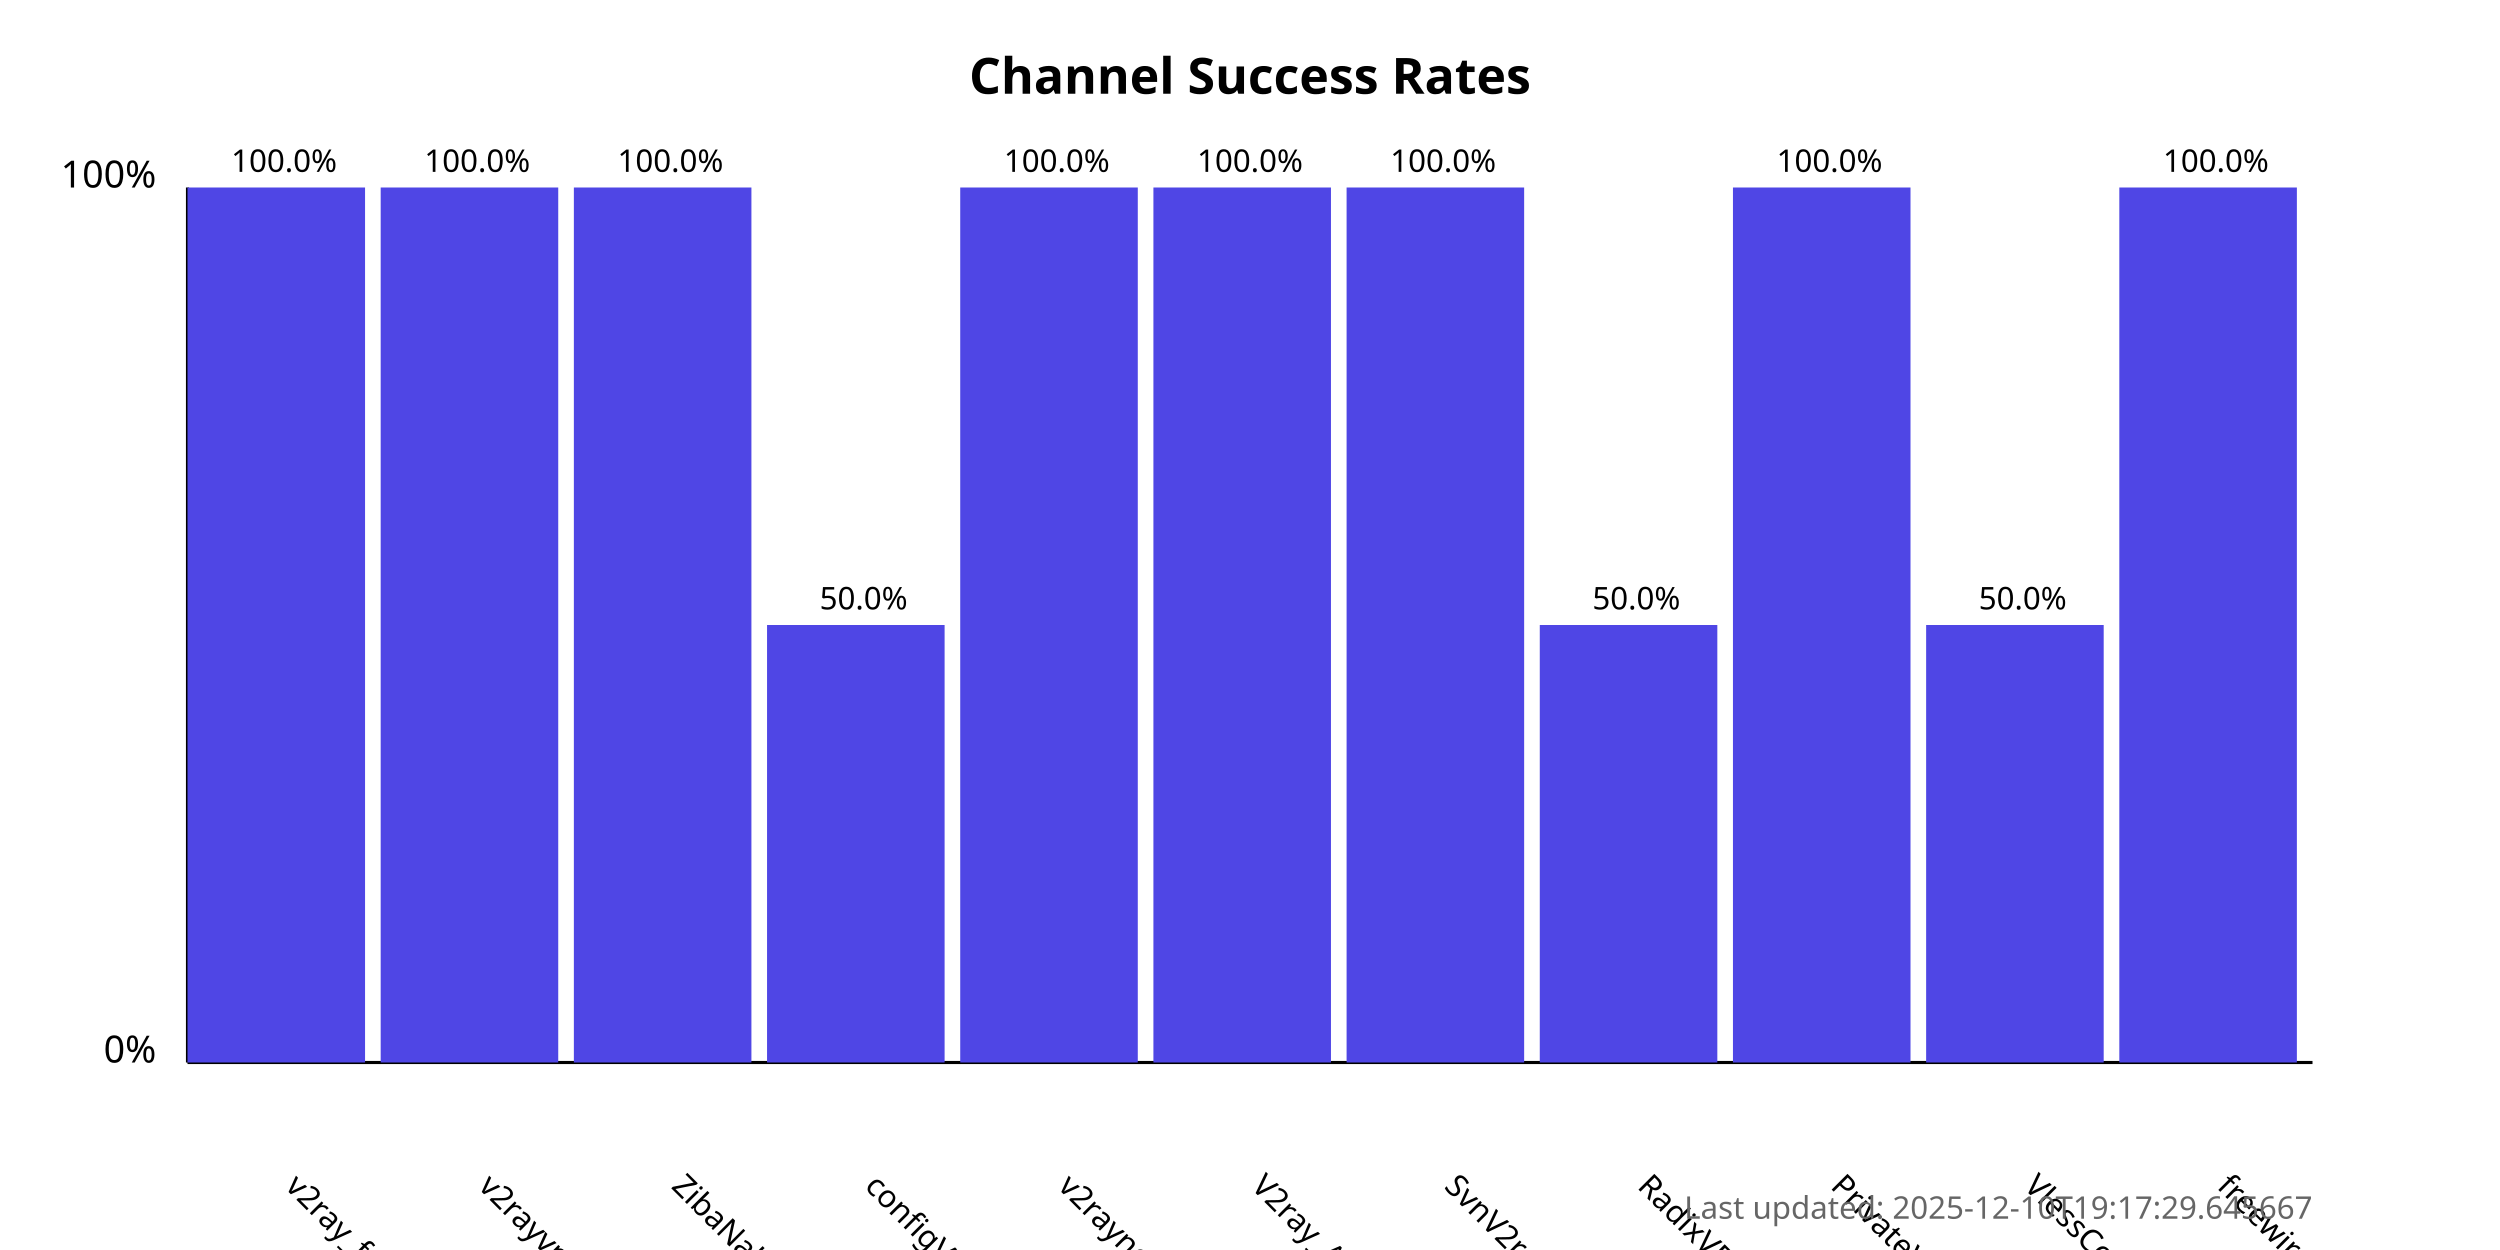
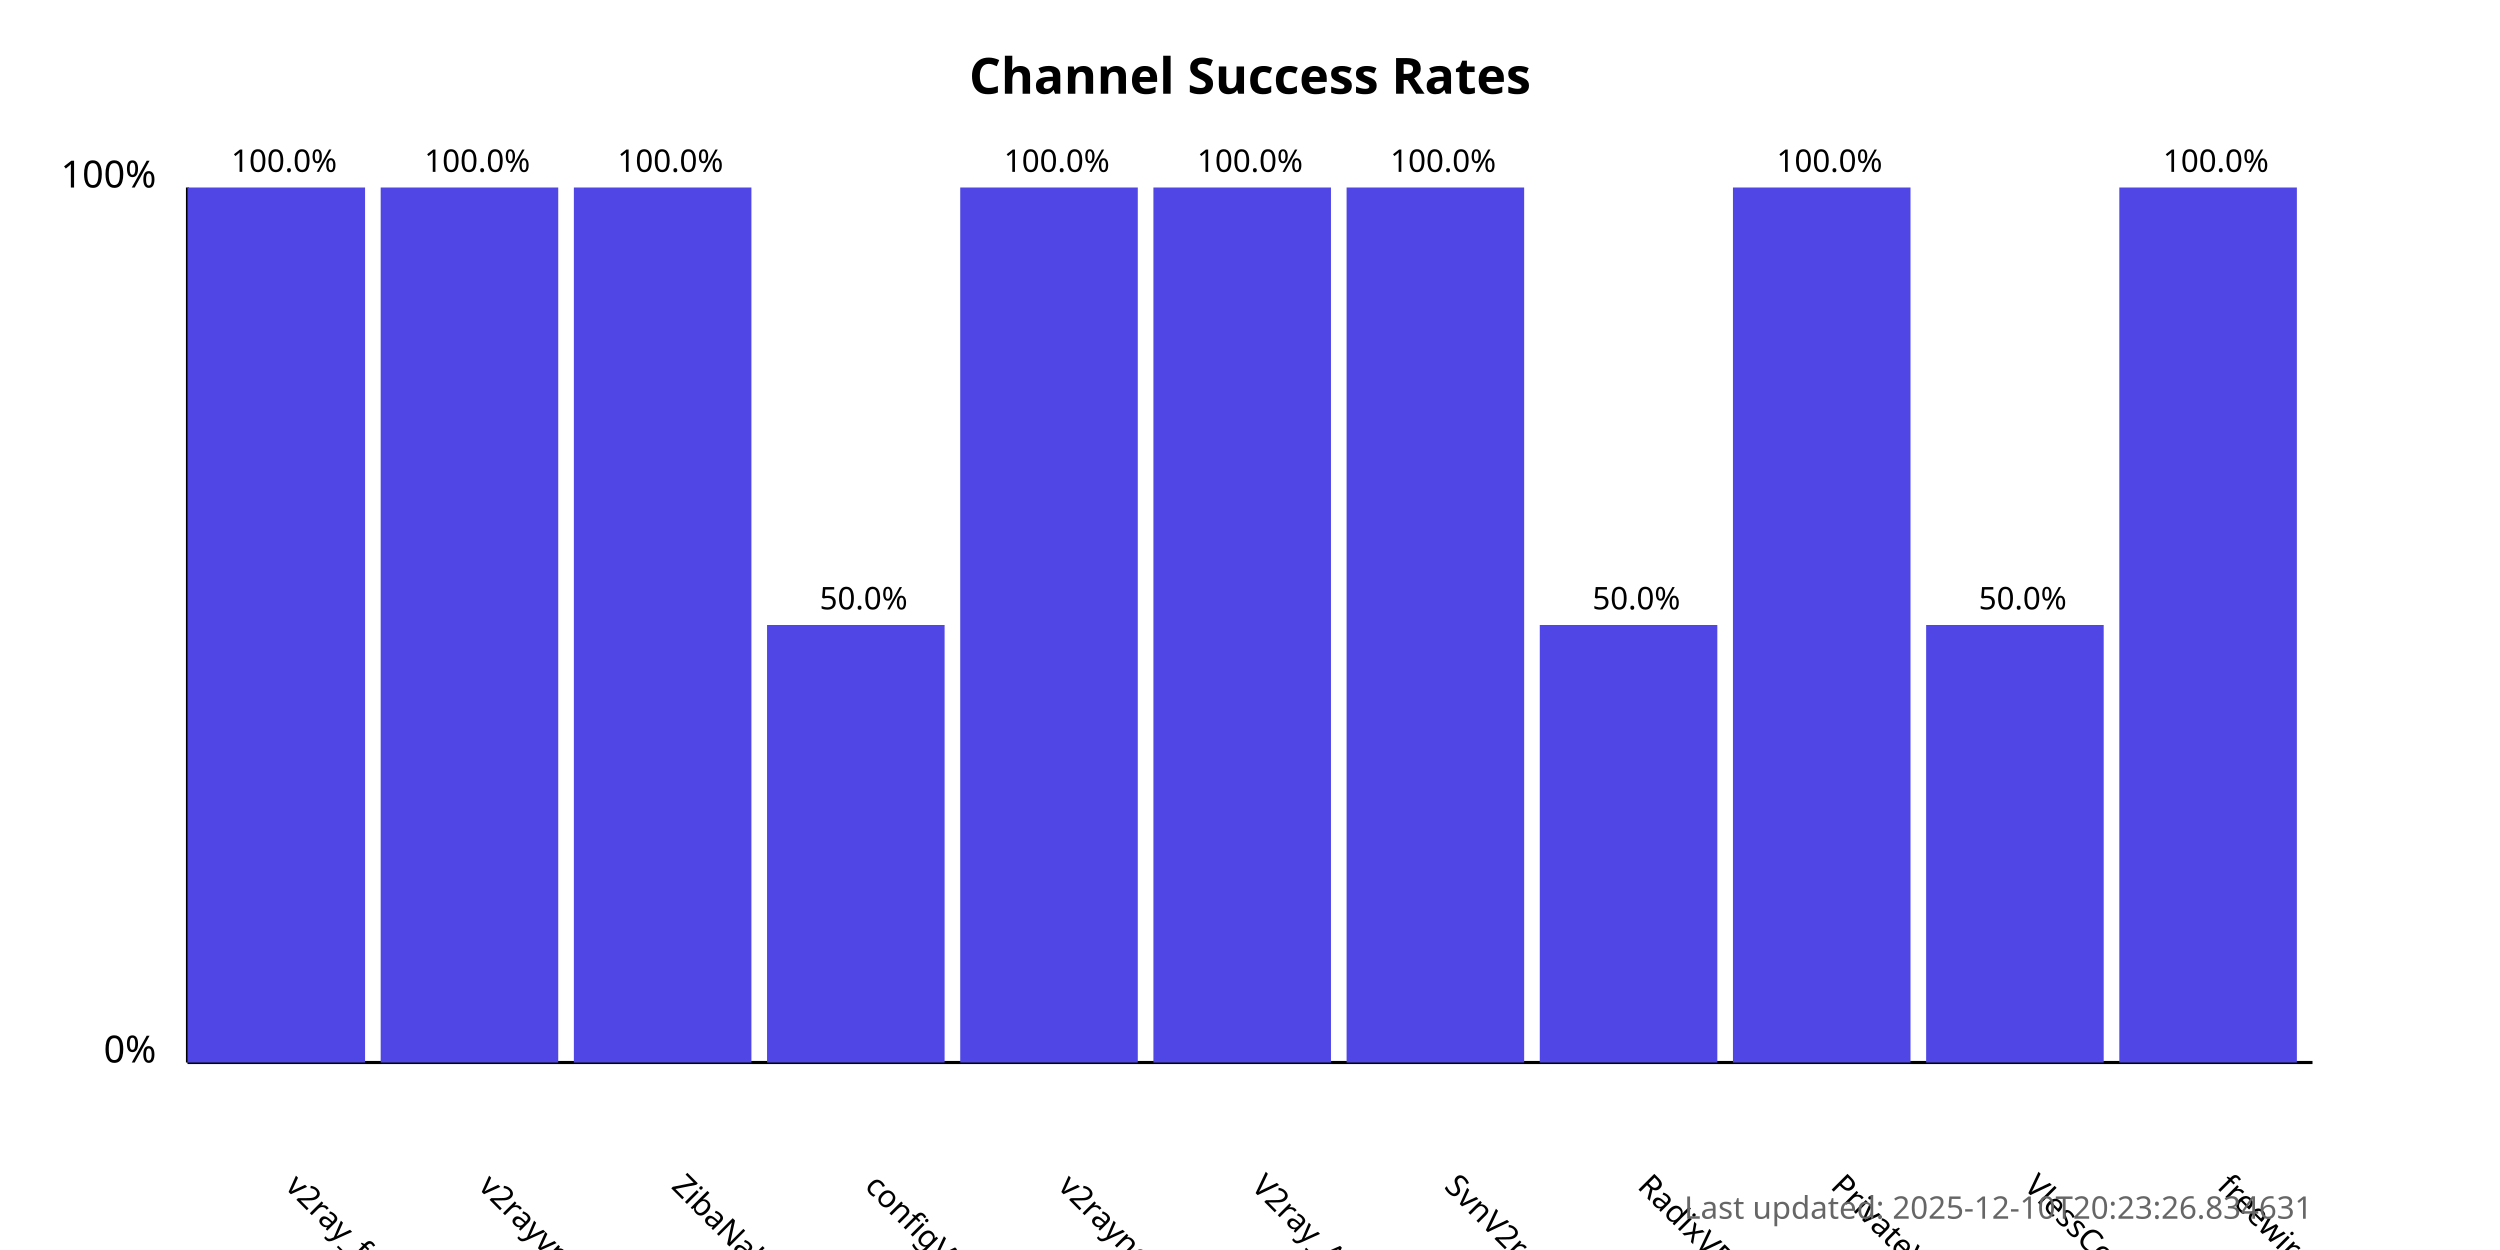
<svg xmlns="http://www.w3.org/2000/svg" width="800" height="400">
  <style>
            .chart-title { font: bold 16px sans-serif; }
            .axis-label { font: 12px sans-serif; }
            .tick-label { font: 10px sans-serif; }
            .bar { fill: #4f46e5; }
            .bar:hover { fill: #6366f1; }
            .timestamp { font: 10px sans-serif; fill: #666; }
        </style>
  <text x="400.0" y="30" text-anchor="middle" class="chart-title">
            Channel Success Rates
        </text>
  <line x1="60" y1="340" x2="60" y2="60" stroke="black" stroke-width="1" />
  <line x1="60" y1="340" x2="740" y2="340" stroke="black" stroke-width="1" />
  <text x="50" y="340" text-anchor="end" class="axis-label">0%</text>
  <text x="50" y="60" text-anchor="end" class="axis-label">100%</text>
  <g>
    <rect x="60" y="60.0" width="56.818" height="280.0" class="bar" />
    <text x="90.909" y="380" transform="rotate(45, 90.90909, 380)" text-anchor="start" class="tick-label">
                v2ray_free_conf
            </text>
    <text x="90.909" y="55.0" text-anchor="middle" class="tick-label">
                100.0%
            </text>
  </g>
  <g>
    <rect x="121.818" y="60.0" width="56.818" height="280.0" class="bar" />
    <text x="152.727" y="380" transform="rotate(45, 152.7273, 380)" text-anchor="start" class="tick-label">
                v2rayvpno
            </text>
    <text x="152.727" y="55.0" text-anchor="middle" class="tick-label">
                100.0%
            </text>
  </g>
  <g>
    <rect x="183.636" y="60.0" width="56.818" height="280.0" class="bar" />
    <text x="214.545" y="380" transform="rotate(45, 214.5455, 380)" text-anchor="start" class="tick-label">
                ZibaNabz
            </text>
    <text x="214.545" y="55.0" text-anchor="middle" class="tick-label">
                100.0%
            </text>
  </g>
  <g>
    <rect x="245.455" y="200.0" width="56.818" height="140.0" class="bar" />
    <text x="276.364" y="380" transform="rotate(45, 276.3636, 380)" text-anchor="start" class="tick-label">
                configV2rayForFree
            </text>
    <text x="276.364" y="195.0" text-anchor="middle" class="tick-label">
                50.0%
            </text>
  </g>
  <g>
    <rect x="307.273" y="60.0" width="56.818" height="280.0" class="bar" />
    <text x="338.182" y="380" transform="rotate(45, 338.1818, 380)" text-anchor="start" class="tick-label">
                v2rayngvpn
            </text>
    <text x="338.182" y="55.0" text-anchor="middle" class="tick-label">
                100.0%
            </text>
  </g>
  <g>
    <rect x="369.091" y="60.0" width="56.818" height="280.0" class="bar" />
    <text x="400.0" y="380" transform="rotate(45, 400.0, 380)" text-anchor="start" class="tick-label">
                V2ray_Alpha
            </text>
    <text x="400.0" y="55.0" text-anchor="middle" class="tick-label">
                100.0%
            </text>
  </g>
  <g>
    <rect x="430.909" y="60.0" width="56.818" height="280.0" class="bar" />
    <text x="461.818" y="380" transform="rotate(45, 461.8182, 380)" text-anchor="start" class="tick-label">
                SvnV2ray
            </text>
    <text x="461.818" y="55.0" text-anchor="middle" class="tick-label">
                100.0%
            </text>
  </g>
  <g>
    <rect x="492.727" y="200.0" width="56.818" height="140.0" class="bar" />
    <text x="523.636" y="380" transform="rotate(45, 523.6364, 380)" text-anchor="start" class="tick-label">
                RadixVPN
            </text>
    <text x="523.636" y="195.0" text-anchor="middle" class="tick-label">
                50.0%
            </text>
  </g>
  <g>
    <rect x="554.545" y="60.0" width="56.818" height="280.0" class="bar" />
    <text x="585.455" y="380" transform="rotate(45, 585.4545, 380)" text-anchor="start" class="tick-label">
                PrivateVPNs
            </text>
    <text x="585.455" y="55.0" text-anchor="middle" class="tick-label">
                100.0%
            </text>
  </g>
  <g>
    <rect x="616.364" y="200.0" width="56.818" height="140.0" class="bar" />
    <text x="647.273" y="380" transform="rotate(45, 647.2727, 380)" text-anchor="start" class="tick-label">
                VlessConfig
            </text>
    <text x="647.273" y="195.0" text-anchor="middle" class="tick-label">
                50.0%
            </text>
  </g>
  <g>
    <rect x="678.182" y="60.0" width="56.818" height="280.0" class="bar" />
    <text x="709.091" y="380" transform="rotate(45, 709.0909, 380)" text-anchor="start" class="tick-label">
                freewireguard
            </text>
    <text x="709.091" y="55.0" text-anchor="middle" class="tick-label">
                100.0%
            </text>
  </g>
  <text x="740" y="390" text-anchor="end" class="timestamp">
-             Last updated: 2025-12-10T19:17:29.645667
+             Last updated: 2025-12-10T20:23:26.834631
        </text>
</svg>
